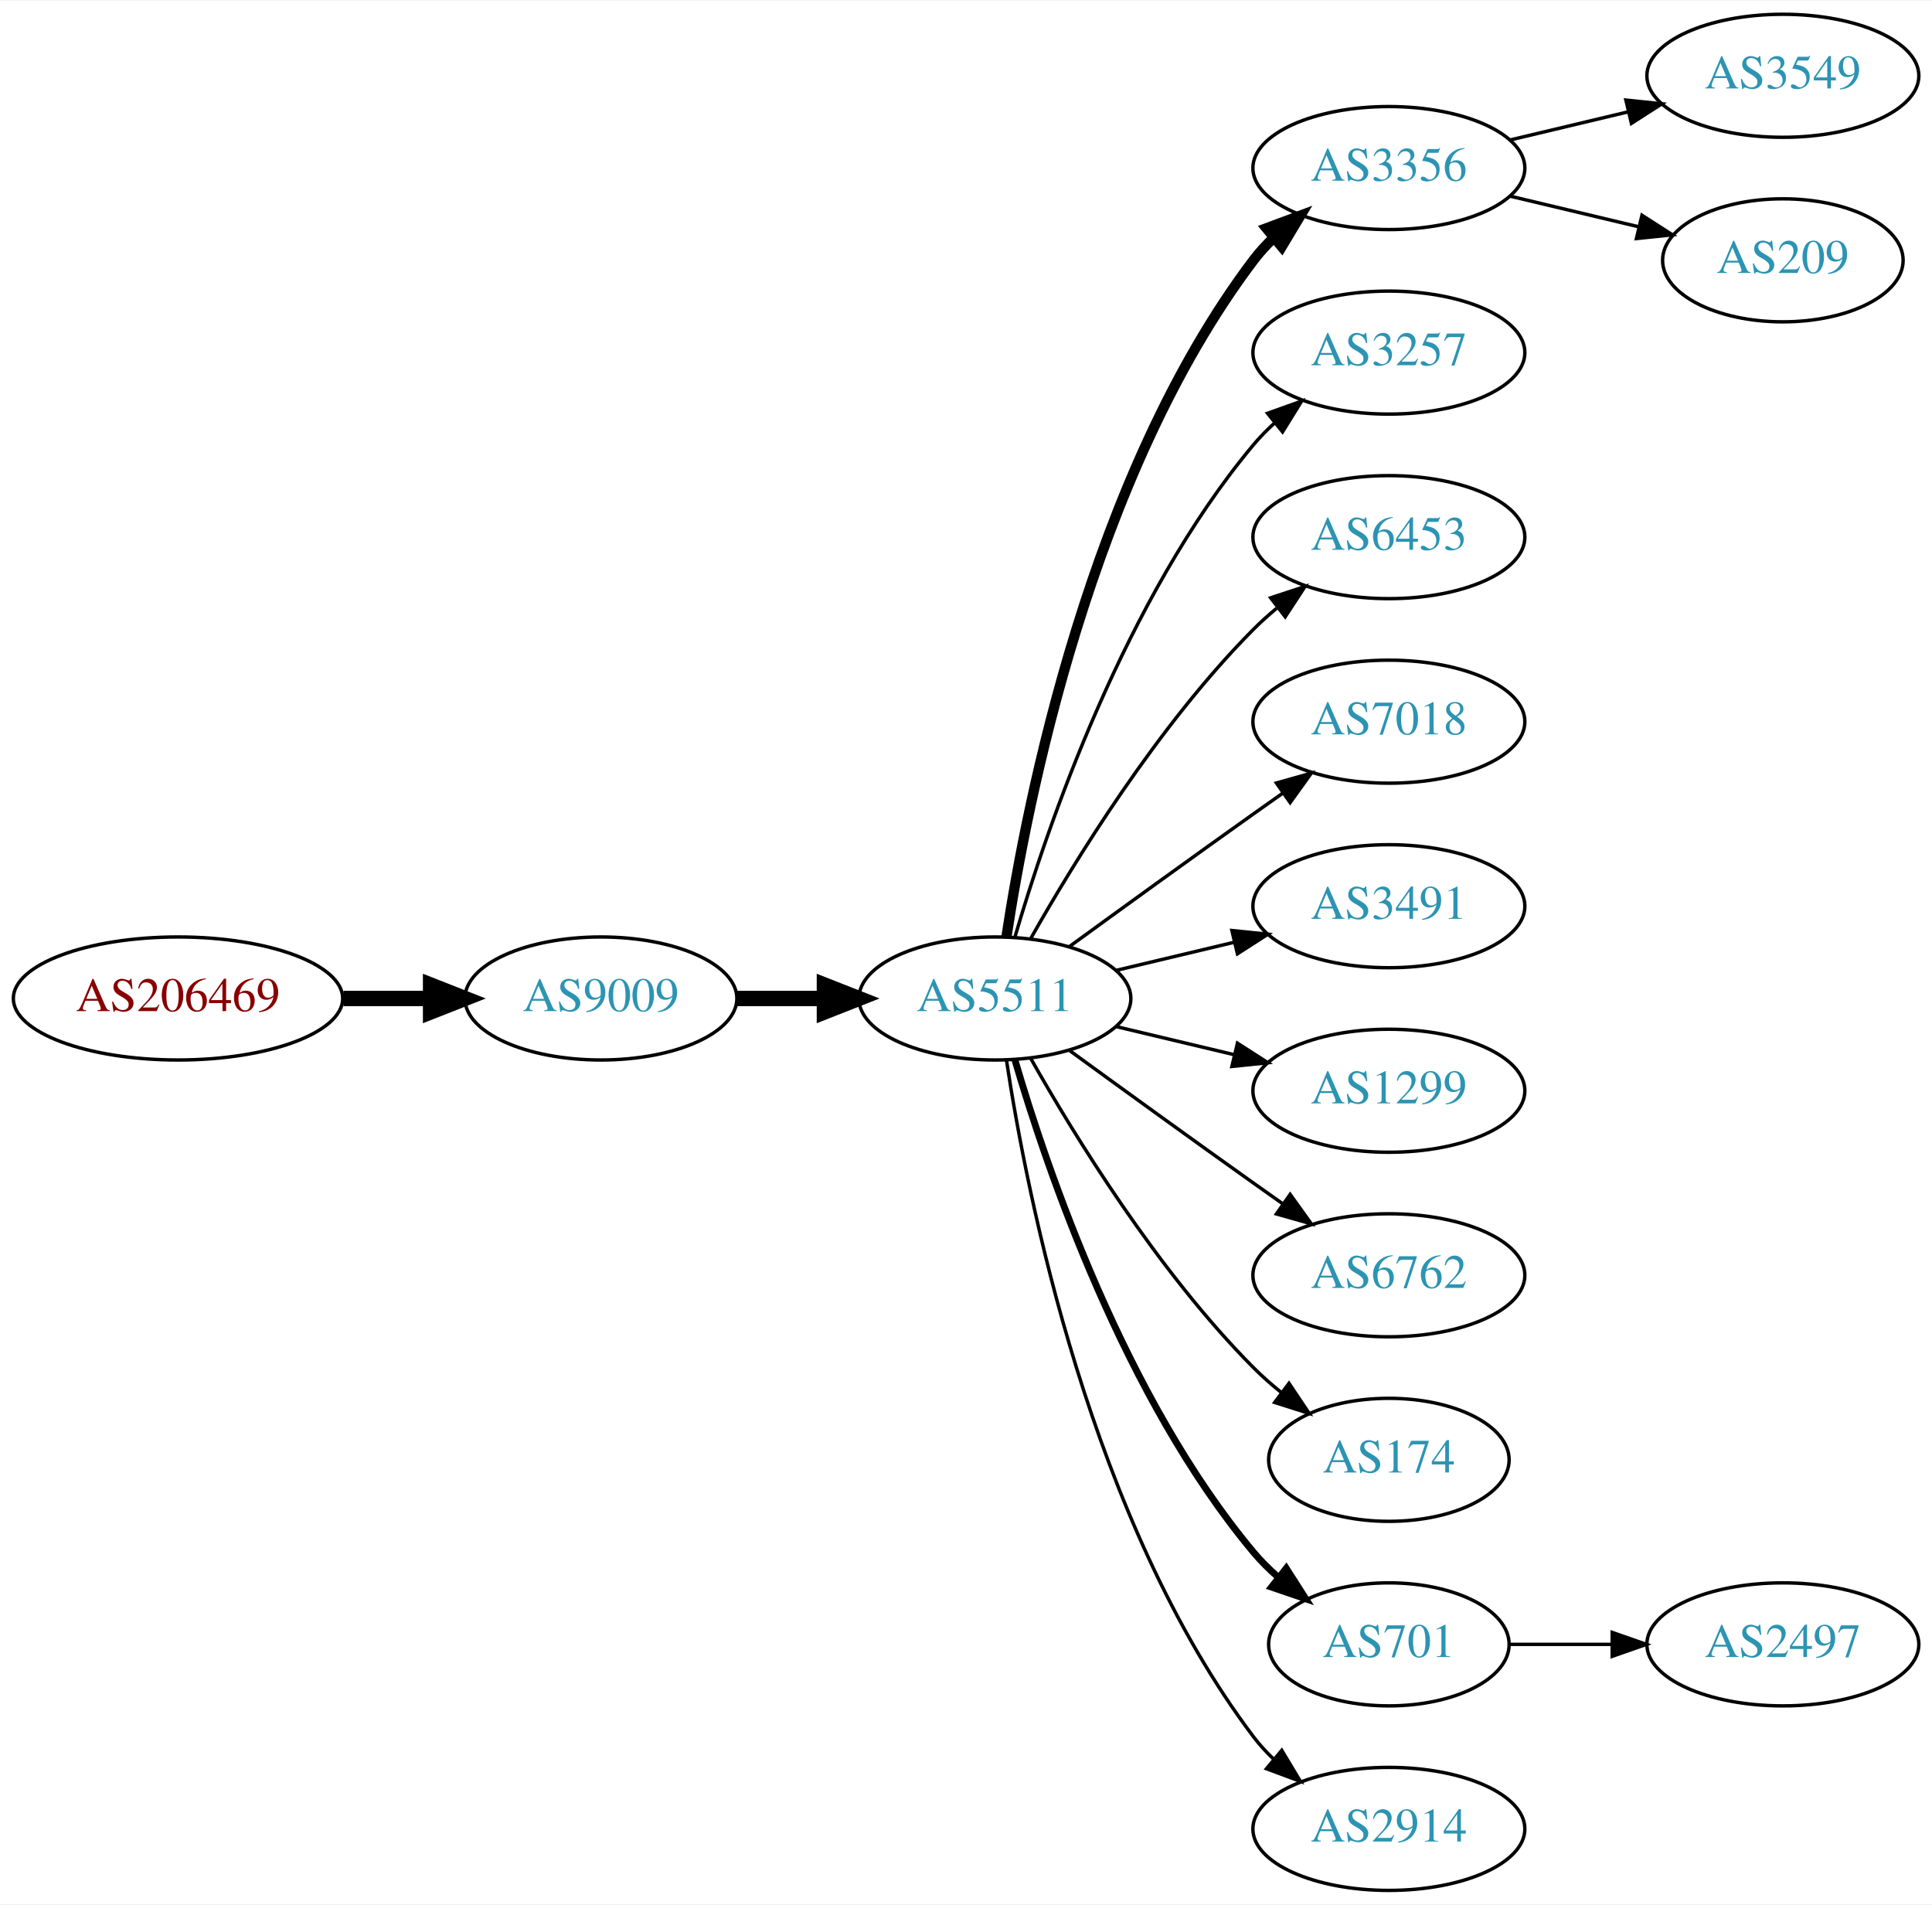
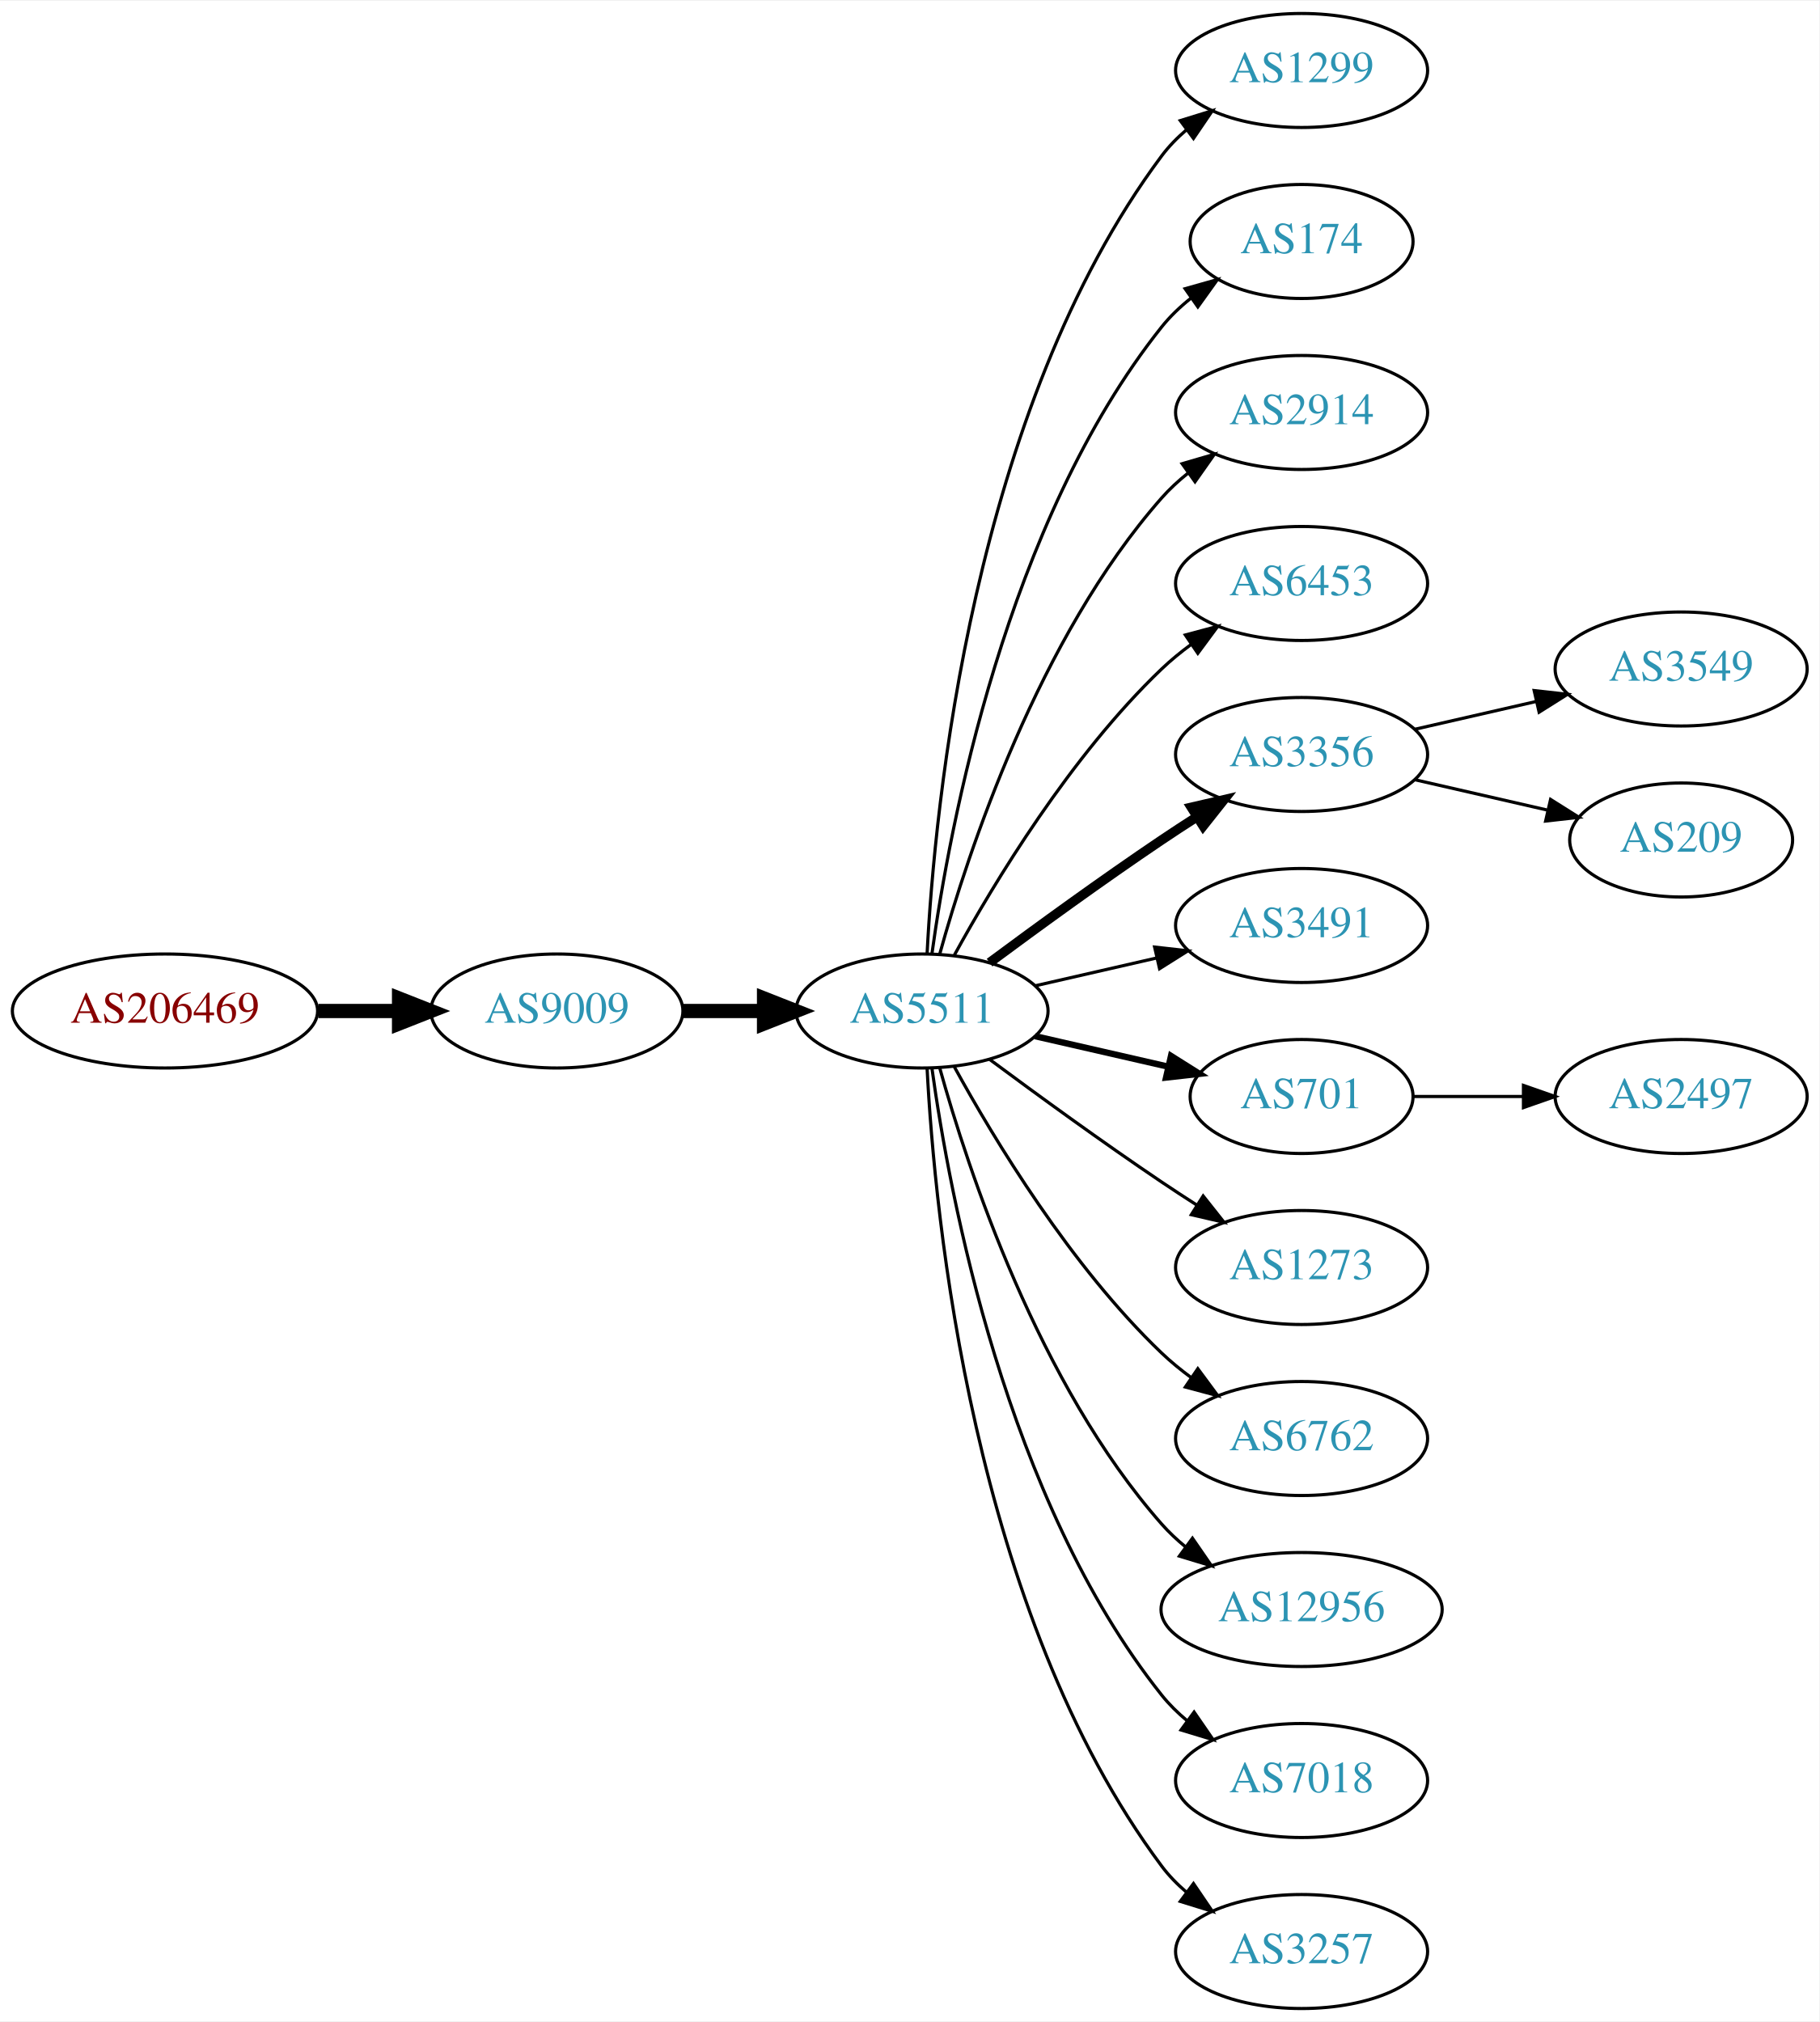
- <svg xmlns="http://www.w3.org/2000/svg" xmlns:xlink="http://www.w3.org/1999/xlink" width="565pt" height="557pt" viewBox="0.00 0.00 565.36 557.00">
-   <g id="graph0" class="graph" transform="scale(1 1) rotate(0) translate(4 553)">
-     <polygon fill="white" stroke="none" points="-4,4 -4,-553 561.363,-553 561.363,4 -4,4" />
+ <svg xmlns="http://www.w3.org/2000/svg" xmlns:xlink="http://www.w3.org/1999/xlink" width="574pt" height="638pt" viewBox="0.00 0.00 574.46 638.00">
+   <g id="graph0" class="graph" transform="scale(1 1) rotate(0) translate(4 634)">
+     <polygon fill="white" stroke="none" points="-4,4 -4,-634 570.463,-634 570.463,4 -4,4" />
    <g id="node1" class="node">
      <g id="a_node1">
        <a xlink:href="/asn/206469" xlink:title="AS206469 ~ Networked Creativity LLP [AT]">
-           <ellipse fill="#ffffff" stroke="black" cx="48.096" cy="-261" rx="48.192" ry="18" />
-           <text text-anchor="middle" x="48.096" y="-257.3" font-family="Times,serif" font-size="14.00" fill="#880000">AS206469</text>
+           <ellipse fill="#ffffff" stroke="black" cx="48.096" cy="-315" rx="48.192" ry="18" />
+           <text text-anchor="middle" x="48.096" y="-311.3" font-family="Times,serif" font-size="14.00" fill="#880000">AS206469</text>
        </a>
      </g>
    </g>
    <g id="node2" class="node">
      <g id="a_node2">
        <a xlink:href="/asn/9009" xlink:title="AS9009 ~ M247 Ltd [GB]">
-           <ellipse fill="#ffffff" stroke="black" cx="171.838" cy="-261" rx="39.794" ry="18" />
-           <text text-anchor="middle" x="171.838" y="-257.3" font-family="Times,serif" font-size="14.00" fill="#2c94b3">AS9009</text>
+           <ellipse fill="#ffffff" stroke="black" cx="171.838" cy="-315" rx="39.794" ry="18" />
+           <text text-anchor="middle" x="171.838" y="-311.3" font-family="Times,serif" font-size="14.00" fill="#2c94b3">AS9009</text>
        </a>
      </g>
    </g>
    <g id="edge1" class="edge">
-       <path fill="none" stroke="black" stroke-width="4.5" d="M96.513,-261C104.867,-261 113.577,-261 121.969,-261" />
-       <polygon fill="black" stroke="black" stroke-width="4.5" points="122.004,-264.938 132.004,-261 122.004,-257.063 122.004,-264.938" />
+       <path fill="none" stroke="black" stroke-width="4.5" d="M96.513,-315C104.867,-315 113.577,-315 121.969,-315" />
+       <polygon fill="black" stroke="black" stroke-width="4.5" points="122.004,-318.938 132.004,-315 122.004,-311.063 122.004,-318.938" />
    </g>
    <g id="node3" class="node">
      <g id="a_node3">
        <a xlink:href="/asn/5511" xlink:title="AS5511 ~ Orange S.A. [FR]">
-           <ellipse fill="#ffffff" stroke="black" cx="287.131" cy="-261" rx="39.794" ry="18" />
-           <text text-anchor="middle" x="287.131" y="-257.3" font-family="Times,serif" font-size="14.00" fill="#2c94b3">AS5511</text>
+           <ellipse fill="#ffffff" stroke="black" cx="287.131" cy="-315" rx="39.794" ry="18" />
+           <text text-anchor="middle" x="287.131" y="-311.3" font-family="Times,serif" font-size="14.00" fill="#2c94b3">AS5511</text>
        </a>
      </g>
    </g>
    <g id="edge2" class="edge">
-       <path fill="none" stroke="black" stroke-width="4.5" d="M211.51,-261C219.713,-261 228.477,-261 237.009,-261" />
-       <polygon fill="black" stroke="black" stroke-width="4.5" points="237.248,-264.938 247.248,-261 237.248,-257.063 237.248,-264.938" />
+       <path fill="none" stroke="black" stroke-width="4.5" d="M211.51,-315C219.713,-315 228.477,-315 237.009,-315" />
+       <polygon fill="black" stroke="black" stroke-width="4.5" points="237.248,-318.938 247.248,-315 237.248,-311.063 237.248,-318.938" />
    </g>
    <g id="node4" class="node">
      <g id="a_node4">
-         <a xlink:href="/asn/3356" xlink:title="AS3356 ~ Level 3 Parent, LLC [US]">
-           <ellipse fill="#ffffff" stroke="black" cx="402.424" cy="-504" rx="39.794" ry="18" />
-           <text text-anchor="middle" x="402.424" y="-500.3" font-family="Times,serif" font-size="14.00" fill="#2c94b3">AS3356</text>
+         <a xlink:href="/asn/1299" xlink:title="AS1299 ~ Telia Carrier [EU]">
+           <ellipse fill="#ffffff" stroke="black" cx="406.973" cy="-612" rx="39.794" ry="18" />
+           <text text-anchor="middle" x="406.973" y="-608.3" font-family="Times,serif" font-size="14.00" fill="#2c94b3">AS1299</text>
        </a>
      </g>
    </g>
    <g id="edge3" class="edge">
-       <path fill="none" stroke="black" stroke-width="3" d="M290.508,-278.986C296.481,-318.422 315.192,-413.995 362.777,-477 364.535,-479.327 366.551,-481.529 368.721,-483.596" />
-       <polygon fill="black" stroke="black" stroke-width="3" points="366.606,-486.389 376.534,-490.088 371.079,-481.005 366.606,-486.389" />
+       <path fill="none" stroke="black" d="M288.723,-333.023C291.099,-379.412 303.017,-504.893 362.777,-585 365.025,-588.013 367.717,-590.769 370.643,-593.272" />
+       <polygon fill="black" stroke="black" points="368.674,-596.169 378.795,-599.303 372.838,-590.542 368.674,-596.169" />
    </g>
    <g id="node5" class="node">
      <g id="a_node5">
-         <a xlink:href="/asn/3257" xlink:title="AS3257 ~ GTT [DE]">
-           <ellipse fill="#ffffff" stroke="black" cx="402.424" cy="-450" rx="39.794" ry="18" />
-           <text text-anchor="middle" x="402.424" y="-446.3" font-family="Times,serif" font-size="14.00" fill="#2c94b3">AS3257</text>
+         <a xlink:href="/asn/174" xlink:title="AS174 ~ Cogent Communications [US]">
+           <ellipse fill="#ffffff" stroke="black" cx="406.973" cy="-558" rx="35.194" ry="18" />
+           <text text-anchor="middle" x="406.973" y="-554.3" font-family="Times,serif" font-size="14.00" fill="#2c94b3">AS174</text>
        </a>
      </g>
    </g>
    <g id="edge4" class="edge">
-       <path fill="none" stroke="black" d="M293.005,-279.002C302.319,-310.844 325.136,-377.981 362.777,-423 364.648,-425.237 366.746,-427.374 368.972,-429.396" />
-       <polygon fill="black" stroke="black" points="366.916,-432.234 376.891,-435.804 371.319,-426.793 366.916,-432.234" />
+       <path fill="none" stroke="black" d="M290.27,-333.17C295.77,-372.974 313.596,-469.233 362.777,-531 365.442,-534.347 368.642,-537.393 372.08,-540.132" />
+       <polygon fill="black" stroke="black" points="370.198,-543.087 380.394,-545.965 374.218,-537.357 370.198,-543.087" />
    </g>
    <g id="node6" class="node">
      <g id="a_node6">
-         <a xlink:href="/asn/6453" xlink:title="AS6453 ~ TATA COMMUNICATIONS (AMERICA) INC [US]">
-           <ellipse fill="#ffffff" stroke="black" cx="402.424" cy="-396" rx="39.794" ry="18" />
-           <text text-anchor="middle" x="402.424" y="-392.3" font-family="Times,serif" font-size="14.00" fill="#2c94b3">AS6453</text>
+         <a xlink:href="/asn/2914" xlink:title="AS2914 ~ NTT America, Inc. [US]">
+           <ellipse fill="#ffffff" stroke="black" cx="406.973" cy="-504" rx="39.794" ry="18" />
+           <text text-anchor="middle" x="406.973" y="-500.3" font-family="Times,serif" font-size="14.00" fill="#2c94b3">AS2914</text>
        </a>
      </g>
    </g>
    <g id="edge5" class="edge">
-       <path fill="none" stroke="black" d="M297.591,-278.49C310.373,-301.096 334.805,-340.886 362.777,-369 364.888,-371.121 367.184,-373.188 369.57,-375.171" />
-       <polygon fill="black" stroke="black" points="367.822,-378.242 377.885,-381.556 372.085,-372.69 367.822,-378.242" />
+       <path fill="none" stroke="black" d="M292.704,-332.946C301.61,-364.995 323.894,-432.842 362.777,-477 365.261,-479.821 368.111,-482.449 371.137,-484.871" />
+       <polygon fill="black" stroke="black" points="369.254,-487.828 379.426,-490.791 373.322,-482.131 369.254,-487.828" />
    </g>
    <g id="node7" class="node">
      <g id="a_node7">
-         <a xlink:href="/asn/7018" xlink:title="AS7018 ~ AT&amp;T Services, Inc. [US]">
-           <ellipse fill="#ffffff" stroke="black" cx="402.424" cy="-342" rx="39.794" ry="18" />
-           <text text-anchor="middle" x="402.424" y="-338.3" font-family="Times,serif" font-size="14.00" fill="#2c94b3">AS7018</text>
+         <a xlink:href="/asn/6453" xlink:title="AS6453 ~ TATA COMMUNICATIONS (AMERICA) INC [US]">
+           <ellipse fill="#ffffff" stroke="black" cx="406.973" cy="-450" rx="39.794" ry="18" />
+           <text text-anchor="middle" x="406.973" y="-446.3" font-family="Times,serif" font-size="14.00" fill="#2c94b3">AS6453</text>
        </a>
      </g>
    </g>
    <g id="edge6" class="edge">
-       <path fill="none" stroke="black" d="M308.979,-276.222C323.913,-287.091 344.527,-302.025 362.777,-315 365.598,-317.005 368.541,-319.085 371.489,-321.159" />
-       <polygon fill="black" stroke="black" points="369.516,-324.05 379.714,-326.926 373.535,-318.319 369.516,-324.05" />
+       <path fill="none" stroke="black" d="M297.372,-332.713C309.918,-355.561 334.095,-395.611 362.777,-423 365.646,-425.739 368.834,-428.347 372.144,-430.785" />
+       <polygon fill="black" stroke="black" points="370.267,-433.742 380.503,-436.477 374.207,-427.956 370.267,-433.742" />
    </g>
    <g id="node8" class="node">
      <g id="a_node8">
-         <a xlink:href="/asn/3491" xlink:title="AS3491 ~ PCCW Global, Inc. [US]">
-           <ellipse fill="#ffffff" stroke="black" cx="402.424" cy="-288" rx="39.794" ry="18" />
-           <text text-anchor="middle" x="402.424" y="-284.3" font-family="Times,serif" font-size="14.00" fill="#2c94b3">AS3491</text>
+         <a xlink:href="/asn/3356" xlink:title="AS3356 ~ Level 3 Parent, LLC [US]">
+           <ellipse fill="#ffffff" stroke="black" cx="406.973" cy="-396" rx="39.794" ry="18" />
+           <text text-anchor="middle" x="406.973" y="-392.3" font-family="Times,serif" font-size="14.00" fill="#2c94b3">AS3356</text>
        </a>
      </g>
    </g>
    <g id="edge7" class="edge">
-       <path fill="none" stroke="black" d="M322.738,-269.248C333.609,-271.838 345.764,-274.735 357.206,-277.462" />
-       <polygon fill="black" stroke="black" points="356.49,-280.889 367.029,-279.803 358.112,-274.08 356.49,-280.889" />
+       <path fill="none" stroke="black" stroke-width="3" d="M308.461,-330.277C323.324,-341.304 344.068,-356.407 362.777,-369 366.326,-371.389 370.077,-373.839 373.825,-376.242" />
+       <polygon fill="black" stroke="black" stroke-width="3" points="372.151,-379.325 382.474,-381.712 375.893,-373.409 372.151,-379.325" />
    </g>
    <g id="node9" class="node">
      <g id="a_node9">
-         <a xlink:href="/asn/1299" xlink:title="AS1299 ~ Telia Carrier [EU]">
-           <ellipse fill="#ffffff" stroke="black" cx="402.424" cy="-234" rx="39.794" ry="18" />
-           <text text-anchor="middle" x="402.424" y="-230.3" font-family="Times,serif" font-size="14.00" fill="#2c94b3">AS1299</text>
+         <a xlink:href="/asn/3491" xlink:title="AS3491 ~ PCCW Global, Inc. [US]">
+           <ellipse fill="#ffffff" stroke="black" cx="406.973" cy="-342" rx="39.794" ry="18" />
+           <text text-anchor="middle" x="406.973" y="-338.3" font-family="Times,serif" font-size="14.00" fill="#2c94b3">AS3491</text>
        </a>
      </g>
    </g>
    <g id="edge8" class="edge">
-       <path fill="none" stroke="black" d="M322.738,-252.752C333.609,-250.162 345.764,-247.265 357.206,-244.538" />
-       <polygon fill="black" stroke="black" points="358.112,-247.92 367.029,-242.197 356.49,-241.111 358.112,-247.92" />
+       <path fill="none" stroke="black" d="M322.85,-322.955C334.85,-325.704 348.471,-328.825 361.164,-331.733" />
+       <polygon fill="black" stroke="black" points="360.566,-335.187 371.095,-334.009 362.129,-328.364 360.566,-335.187" />
    </g>
    <g id="node10" class="node">
      <g id="a_node10">
-         <a xlink:href="/asn/6762" xlink:title="AS6762 ~ TELECOM ITALIA SPARKLE S.p.A. [IT]">
-           <ellipse fill="#ffffff" stroke="black" cx="402.424" cy="-180" rx="39.794" ry="18" />
-           <text text-anchor="middle" x="402.424" y="-176.3" font-family="Times,serif" font-size="14.00" fill="#2c94b3">AS6762</text>
+         <a xlink:href="/asn/701" xlink:title="AS701 ~ UUNET [US]">
+           <ellipse fill="#ffffff" stroke="black" cx="406.973" cy="-288" rx="35.194" ry="18" />
+           <text text-anchor="middle" x="406.973" y="-284.3" font-family="Times,serif" font-size="14.00" fill="#2c94b3">AS701</text>
        </a>
      </g>
    </g>
    <g id="edge9" class="edge">
-       <path fill="none" stroke="black" d="M308.979,-245.778C323.913,-234.909 344.527,-219.975 362.777,-207 365.598,-204.995 368.541,-202.915 371.489,-200.841" />
-       <polygon fill="black" stroke="black" points="373.535,-203.681 379.714,-195.074 369.516,-197.95 373.535,-203.681" />
+       <path fill="none" stroke="black" stroke-width="2" d="M322.85,-307.045C335.943,-304.045 350.965,-300.604 364.606,-297.478" />
+       <polygon fill="black" stroke="black" stroke-width="2" points="365.747,-300.807 374.713,-295.162 364.184,-293.984 365.747,-300.807" />
    </g>
    <g id="node11" class="node">
      <g id="a_node11">
-         <a xlink:href="/asn/174" xlink:title="AS174 ~ Cogent Communications [US]">
-           <ellipse fill="#ffffff" stroke="black" cx="402.424" cy="-126" rx="35.194" ry="18" />
-           <text text-anchor="middle" x="402.424" y="-122.3" font-family="Times,serif" font-size="14.00" fill="#2c94b3">AS174</text>
+         <a xlink:href="/asn/1273" xlink:title="AS1273 ~ Vodafone Group PLC [EU]">
+           <ellipse fill="#ffffff" stroke="black" cx="406.973" cy="-234" rx="39.794" ry="18" />
+           <text text-anchor="middle" x="406.973" y="-230.3" font-family="Times,serif" font-size="14.00" fill="#2c94b3">AS1273</text>
        </a>
      </g>
    </g>
    <g id="edge10" class="edge">
-       <path fill="none" stroke="black" d="M297.591,-243.51C310.373,-220.904 334.805,-181.114 362.777,-153 365.278,-150.487 368.038,-148.051 370.899,-145.739" />
-       <polygon fill="black" stroke="black" points="373.2,-148.389 379.097,-139.587 368.998,-142.79 373.2,-148.389" />
+       <path fill="none" stroke="black" d="M308.461,-299.723C323.324,-288.696 344.068,-273.593 362.777,-261 366.326,-258.611 370.077,-256.161 373.825,-253.758" />
+       <polygon fill="black" stroke="black" points="375.893,-256.591 382.474,-248.288 372.151,-250.675 375.893,-256.591" />
    </g>
    <g id="node12" class="node">
      <g id="a_node12">
-         <a xlink:href="/asn/701" xlink:title="AS701 ~ UUNET [US]">
-           <ellipse fill="#ffffff" stroke="black" cx="402.424" cy="-72" rx="35.194" ry="18" />
-           <text text-anchor="middle" x="402.424" y="-68.3" font-family="Times,serif" font-size="14.00" fill="#2c94b3">AS701</text>
+         <a xlink:href="/asn/6762" xlink:title="AS6762 ~ TELECOM ITALIA SPARKLE S.p.A. [IT]">
+           <ellipse fill="#ffffff" stroke="black" cx="406.973" cy="-180" rx="39.794" ry="18" />
+           <text text-anchor="middle" x="406.973" y="-176.3" font-family="Times,serif" font-size="14.00" fill="#2c94b3">AS6762</text>
        </a>
      </g>
    </g>
    <g id="edge11" class="edge">
-       <path fill="none" stroke="black" stroke-width="2" d="M293.005,-242.998C302.319,-211.156 325.136,-144.019 362.777,-99 364.93,-96.426 367.384,-93.983 369.988,-91.697" />
-       <polygon fill="black" stroke="black" stroke-width="2" points="372.395,-94.257 378.099,-85.328 368.072,-88.751 372.395,-94.257" />
+       <path fill="none" stroke="black" d="M297.372,-297.287C309.918,-274.439 334.095,-234.389 362.777,-207 365.646,-204.261 368.834,-201.653 372.144,-199.215" />
+       <polygon fill="black" stroke="black" points="374.207,-202.044 380.503,-193.523 370.267,-196.258 374.207,-202.044" />
    </g>
    <g id="node13" class="node">
      <g id="a_node13">
-         <a xlink:href="/asn/2914" xlink:title="AS2914 ~ NTT America, Inc. [US]">
-           <ellipse fill="#ffffff" stroke="black" cx="402.424" cy="-18" rx="39.794" ry="18" />
-           <text text-anchor="middle" x="402.424" y="-14.3" font-family="Times,serif" font-size="14.00" fill="#2c94b3">AS2914</text>
+         <a xlink:href="/asn/12956" xlink:title="AS12956 ~ TELXIUS [ES]">
+           <ellipse fill="#ffffff" stroke="black" cx="406.973" cy="-126" rx="44.393" ry="18" />
+           <text text-anchor="middle" x="406.973" y="-122.3" font-family="Times,serif" font-size="14.00" fill="#2c94b3">AS12956</text>
        </a>
      </g>
    </g>
    <g id="edge12" class="edge">
-       <path fill="none" stroke="black" d="M290.508,-243.014C296.481,-203.578 315.192,-108.005 362.777,-45 364.535,-42.673 366.551,-40.471 368.721,-38.404" />
-       <polygon fill="black" stroke="black" points="371.079,-40.995 376.534,-31.912 366.606,-35.611 371.079,-40.995" />
+       <path fill="none" stroke="black" d="M292.704,-297.054C301.61,-265.005 323.894,-197.158 362.777,-153 365.068,-150.399 367.669,-147.962 370.432,-145.699" />
+       <polygon fill="black" stroke="black" points="372.511,-148.515 378.526,-139.792 368.385,-142.86 372.511,-148.515" />
    </g>
    <g id="node14" class="node">
      <g id="a_node14">
-         <a xlink:href="/asn/3549" xlink:title="AS3549 ~ Level 3 Parent, LLC [US]">
-           <ellipse fill="#ffffff" stroke="black" cx="517.717" cy="-531" rx="39.794" ry="18" />
-           <text text-anchor="middle" x="517.717" y="-527.3" font-family="Times,serif" font-size="14.00" fill="#2c94b3">AS3549</text>
+         <a xlink:href="/asn/7018" xlink:title="AS7018 ~ AT&amp;T Services, Inc. [US]">
+           <ellipse fill="#ffffff" stroke="black" cx="406.973" cy="-72" rx="39.794" ry="18" />
+           <text text-anchor="middle" x="406.973" y="-68.3" font-family="Times,serif" font-size="14.00" fill="#2c94b3">AS7018</text>
        </a>
      </g>
    </g>
    <g id="edge13" class="edge">
-       <path fill="none" stroke="black" d="M438.031,-512.248C448.902,-514.838 461.057,-517.735 472.499,-520.462" />
-       <polygon fill="black" stroke="black" points="471.783,-523.889 482.322,-522.803 473.405,-517.08 471.783,-523.889" />
+       <path fill="none" stroke="black" d="M290.27,-296.83C295.77,-257.026 313.596,-160.767 362.777,-99 365.119,-96.06 367.873,-93.351 370.839,-90.879" />
+       <polygon fill="black" stroke="black" points="373.031,-93.612 379.045,-84.89 368.904,-87.958 373.031,-93.612" />
    </g>
    <g id="node15" class="node">
      <g id="a_node15">
-         <a xlink:href="/asn/209" xlink:title="AS209 ~ CenturyLink Communications, LLC [US]">
-           <ellipse fill="#ffffff" stroke="black" cx="517.717" cy="-477" rx="35.194" ry="18" />
-           <text text-anchor="middle" x="517.717" y="-473.3" font-family="Times,serif" font-size="14.00" fill="#2c94b3">AS209</text>
+         <a xlink:href="/asn/3257" xlink:title="AS3257 ~ GTT [DE]">
+           <ellipse fill="#ffffff" stroke="black" cx="406.973" cy="-18" rx="39.794" ry="18" />
+           <text text-anchor="middle" x="406.973" y="-14.3" font-family="Times,serif" font-size="14.00" fill="#2c94b3">AS3257</text>
        </a>
      </g>
    </g>
    <g id="edge14" class="edge">
-       <path fill="none" stroke="black" d="M438.031,-495.752C449.826,-492.942 463.13,-489.771 475.398,-486.847" />
-       <polygon fill="black" stroke="black" points="476.487,-490.186 485.403,-484.463 474.864,-483.376 476.487,-490.186" />
+       <path fill="none" stroke="black" d="M288.723,-296.977C291.099,-250.588 303.017,-125.107 362.777,-45 365.025,-41.987 367.717,-39.231 370.643,-36.728" />
+       <polygon fill="black" stroke="black" points="372.838,-39.459 378.795,-30.697 368.674,-33.831 372.838,-39.459" />
    </g>
    <g id="node16" class="node">
      <g id="a_node16">
+         <a xlink:href="/asn/3549" xlink:title="AS3549 ~ Level 3 Parent, LLC [US]">
+           <ellipse fill="#ffffff" stroke="black" cx="526.816" cy="-423" rx="39.794" ry="18" />
+           <text text-anchor="middle" x="526.816" y="-419.3" font-family="Times,serif" font-size="14.00" fill="#2c94b3">AS3549</text>
+         </a>
+       </g>
+     </g>
+     <g id="edge15" class="edge">
+       <path fill="none" stroke="black" d="M442.693,-403.955C454.693,-406.704 468.314,-409.825 481.006,-412.733" />
+       <polygon fill="black" stroke="black" points="480.409,-416.187 490.938,-415.009 481.972,-409.364 480.409,-416.187" />
+     </g>
+     <g id="node17" class="node">
+       <g id="a_node17">
+         <a xlink:href="/asn/209" xlink:title="AS209 ~ CenturyLink Communications, LLC [US]">
+           <ellipse fill="#ffffff" stroke="black" cx="526.816" cy="-369" rx="35.194" ry="18" />
+           <text text-anchor="middle" x="526.816" y="-365.3" font-family="Times,serif" font-size="14.00" fill="#2c94b3">AS209</text>
+         </a>
+       </g>
+     </g>
+     <g id="edge16" class="edge">
+       <path fill="none" stroke="black" d="M442.693,-388.045C455.785,-385.045 470.807,-381.604 484.448,-378.478" />
+       <polygon fill="black" stroke="black" points="485.59,-381.807 494.555,-376.162 484.026,-374.984 485.59,-381.807" />
+     </g>
+     <g id="node18" class="node">
+       <g id="a_node18">
        <a xlink:href="/asn/2497" xlink:title="AS2497 ~ Internet Initiative Japan Inc. [JP]">
-           <ellipse fill="#ffffff" stroke="black" cx="517.717" cy="-72" rx="39.794" ry="18" />
-           <text text-anchor="middle" x="517.717" y="-68.3" font-family="Times,serif" font-size="14.00" fill="#2c94b3">AS2497</text>
-         </a>
-       </g>
-     </g>
-     <g id="edge15" class="edge">
-       <path fill="none" stroke="black" d="M437.723,-72C447.1,-72 457.451,-72 467.485,-72" />
-       <polygon fill="black" stroke="black" points="467.774,-75.5 477.774,-72 467.774,-68.5 467.774,-75.5" />
+           <ellipse fill="#ffffff" stroke="black" cx="526.816" cy="-288" rx="39.794" ry="18" />
+           <text text-anchor="middle" x="526.816" y="-284.3" font-family="Times,serif" font-size="14.00" fill="#2c94b3">AS2497</text>
+         </a>
+       </g>
+     </g>
+     <g id="edge17" class="edge">
+       <path fill="none" stroke="black" d="M442.375,-288C453.199,-288 465.367,-288 476.994,-288" />
+       <polygon fill="black" stroke="black" points="477.025,-291.5 487.025,-288 477.025,-284.5 477.025,-291.5" />
    </g>
  </g>
</svg>
